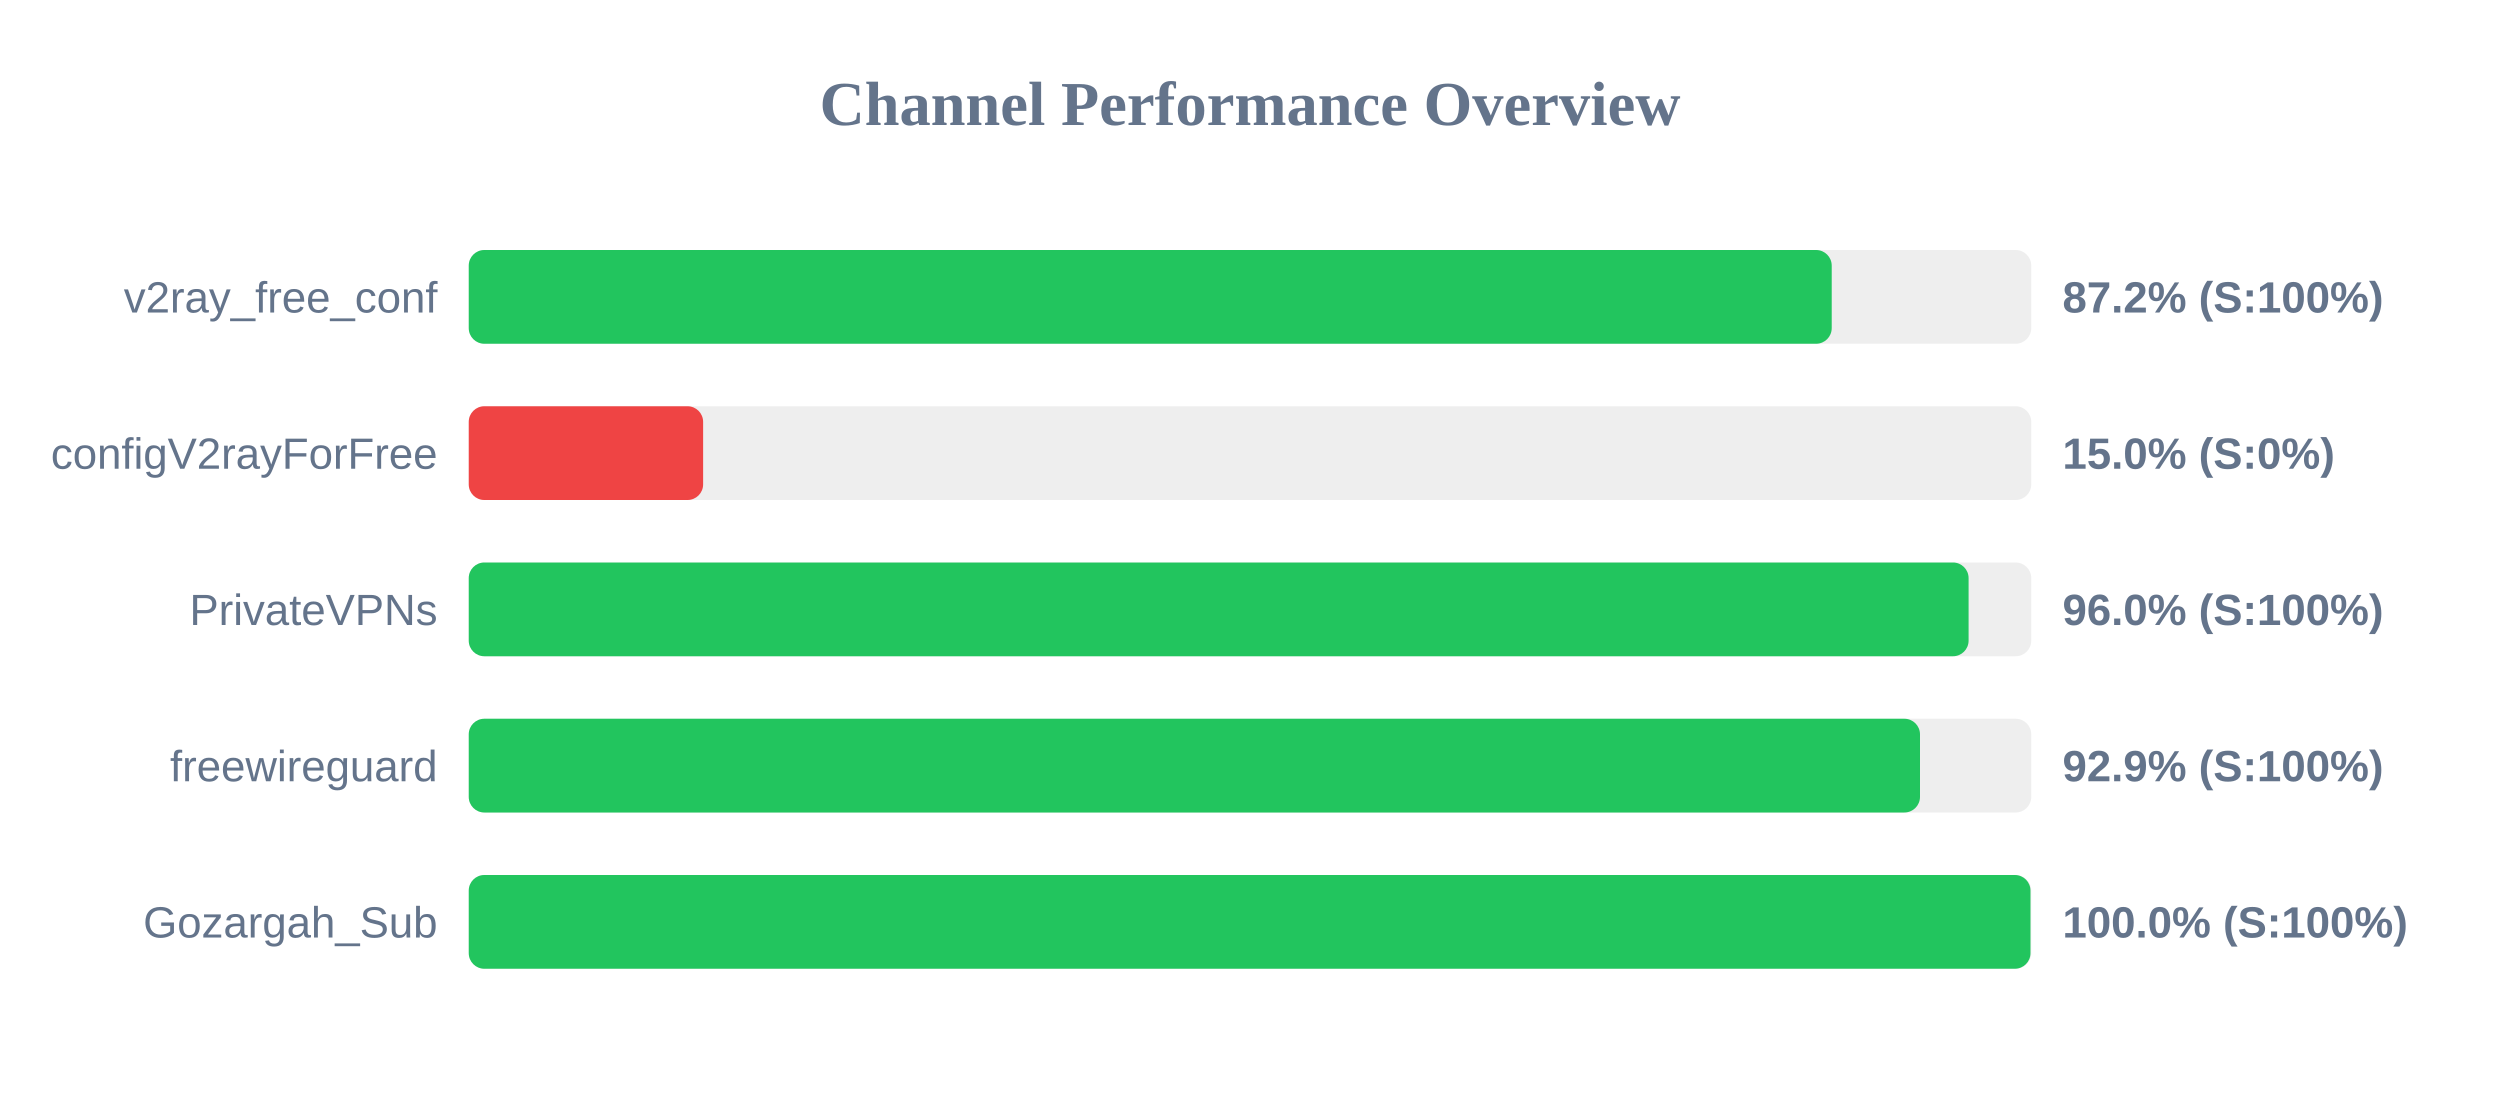
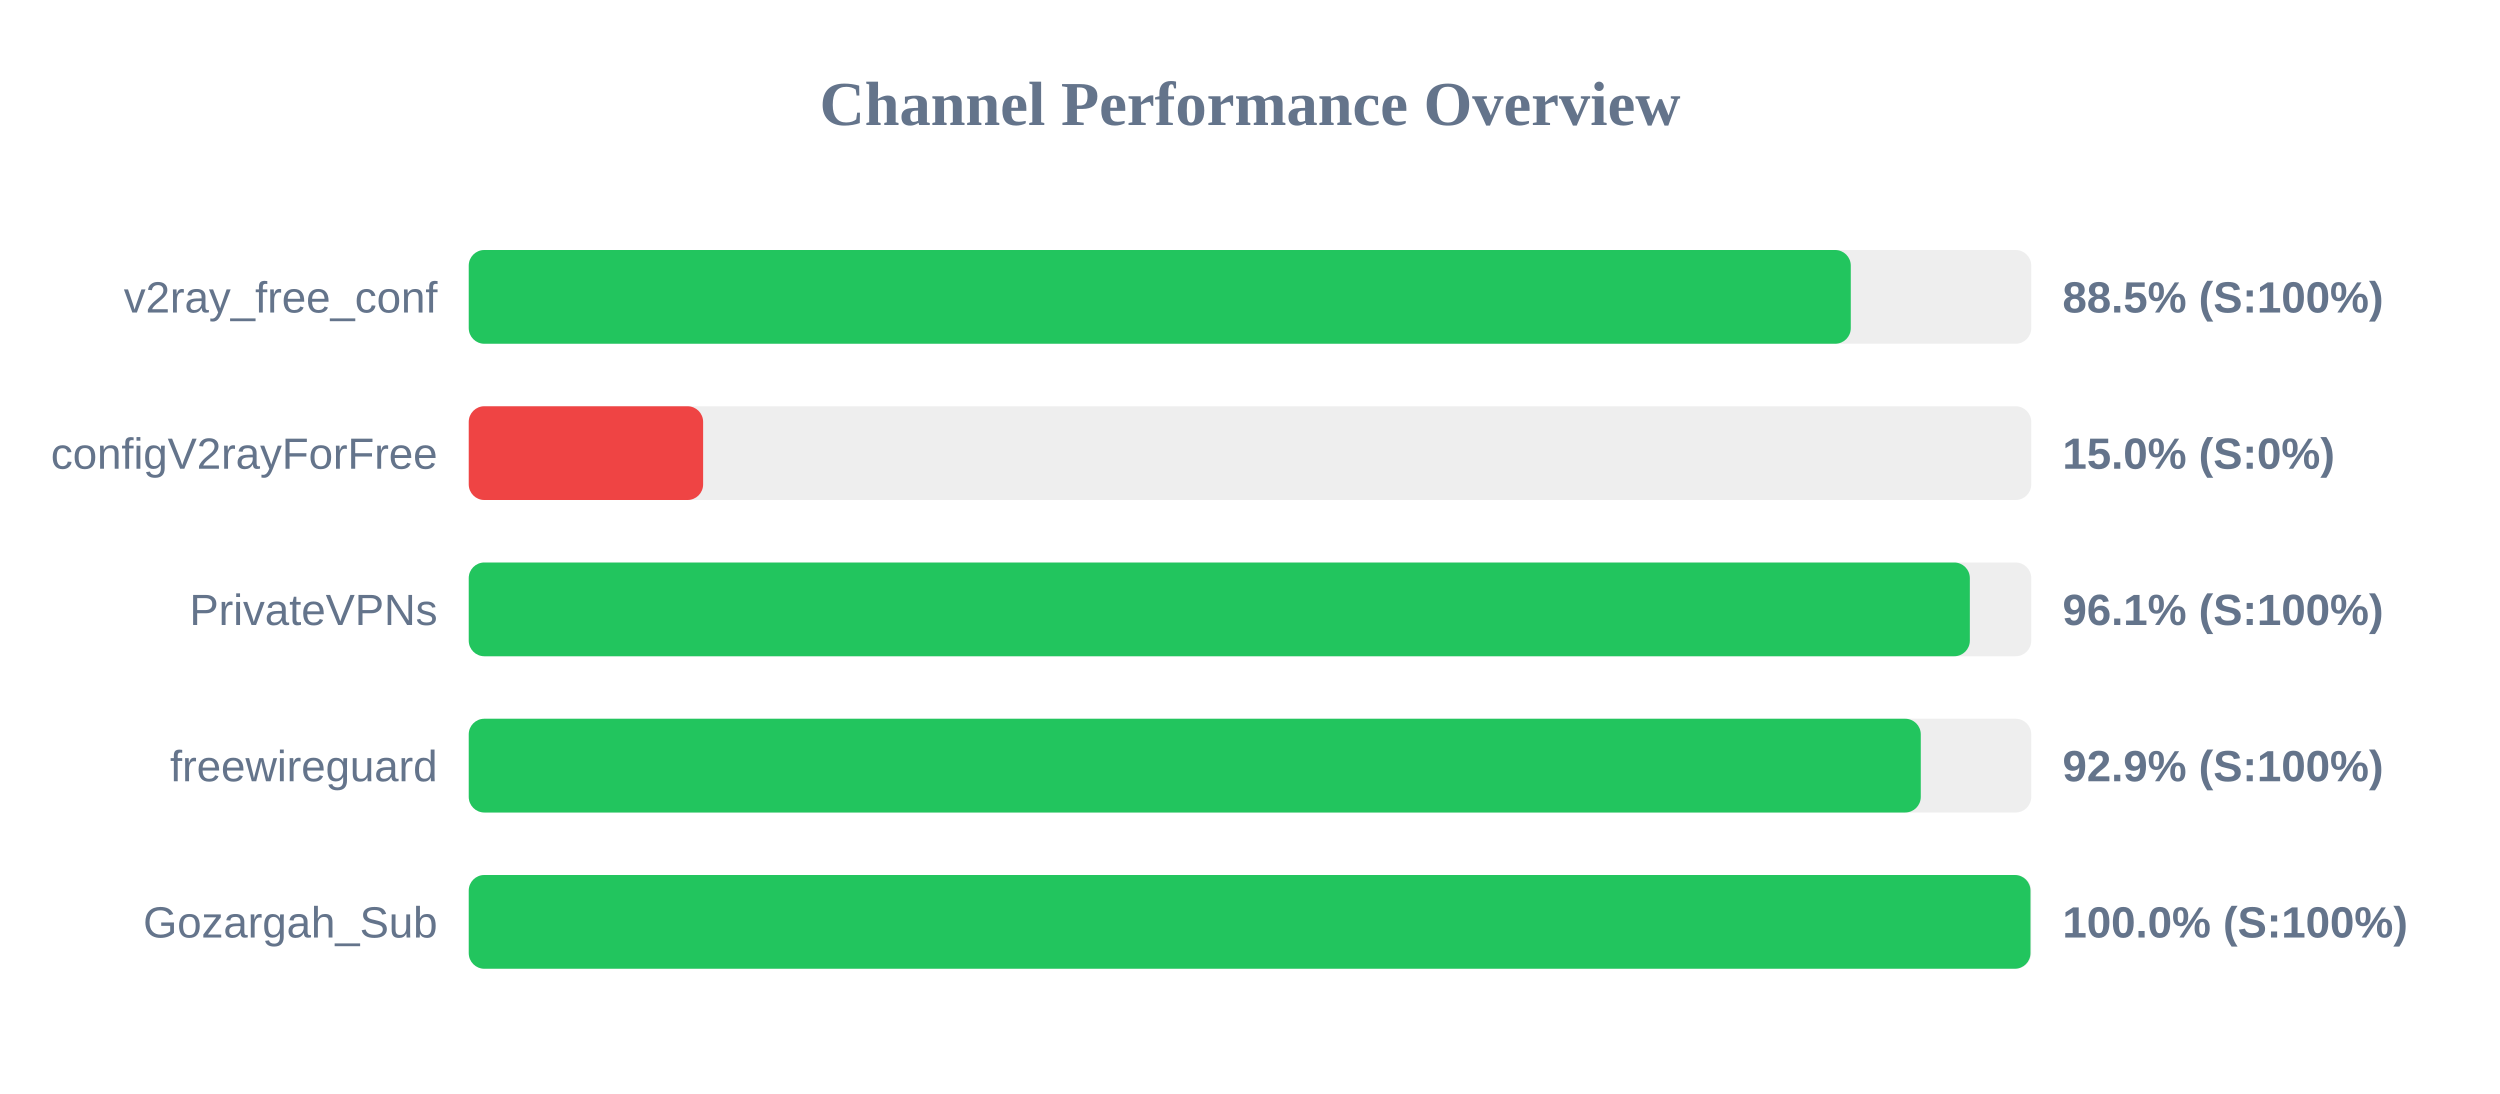
<svg xmlns="http://www.w3.org/2000/svg" width="800" height="350" version="1.1">
  <style>
        .row { font: 14px Arial; fill: #64748b; }
        .score { font: bold 14px Arial; fill: #64748b; }
    </style>
  <text x="400" y="40" text-anchor="middle" font-size="20px" font-weight="bold" fill="#64748b">Channel Performance Overview</text>
  <rect x="150" y="80" width="500" height="30" fill="#eee" rx="5" />
-   <rect x="150" y="80" width="436.15" height="30" fill="#22c55e" rx="5" />
+   <rect x="150" y="80" width="442.25" height="30" fill="#22c55e" rx="5" />
  <text x="140" y="100" text-anchor="end" class="row">v2ray_free_conf</text>
-   <text x="660" y="100" text-anchor="start" class="score">87.2% (S:100%)</text>
+   <text x="660" y="100" text-anchor="start" class="score">88.5% (S:100%)</text>
  <rect x="150" y="130" width="500" height="30" fill="#eee" rx="5" />
  <rect x="150" y="130" width="75.0" height="30" fill="#ef4444" rx="5" />
  <text x="140" y="150" text-anchor="end" class="row">configV2rayForFree</text>
  <text x="660" y="150" text-anchor="start" class="score">15.0% (S:0%)</text>
  <rect x="150" y="180" width="500" height="30" fill="#eee" rx="5" />
-   <rect x="150" y="180" width="479.95" height="30" fill="#22c55e" rx="5" />
+   <rect x="150" y="180" width="480.35" height="30" fill="#22c55e" rx="5" />
  <text x="140" y="200" text-anchor="end" class="row">PrivateVPNs</text>
-   <text x="660" y="200" text-anchor="start" class="score">96.0% (S:100%)</text>
+   <text x="660" y="200" text-anchor="start" class="score">96.1% (S:100%)</text>
  <rect x="150" y="230" width="500" height="30" fill="#eee" rx="5" />
-   <rect x="150" y="230" width="464.4" height="30" fill="#22c55e" rx="5" />
+   <rect x="150" y="230" width="464.65" height="30" fill="#22c55e" rx="5" />
  <text x="140" y="250" text-anchor="end" class="row">freewireguard</text>
  <text x="660" y="250" text-anchor="start" class="score">92.9% (S:100%)</text>
  <rect x="150" y="280" width="500" height="30" fill="#eee" rx="5" />
  <rect x="150" y="280" width="499.75" height="30" fill="#22c55e" rx="5" />
  <text x="140" y="300" text-anchor="end" class="row">Gozargah_Sub</text>
  <text x="660" y="300" text-anchor="start" class="score">100.0% (S:100%)</text>
</svg>
